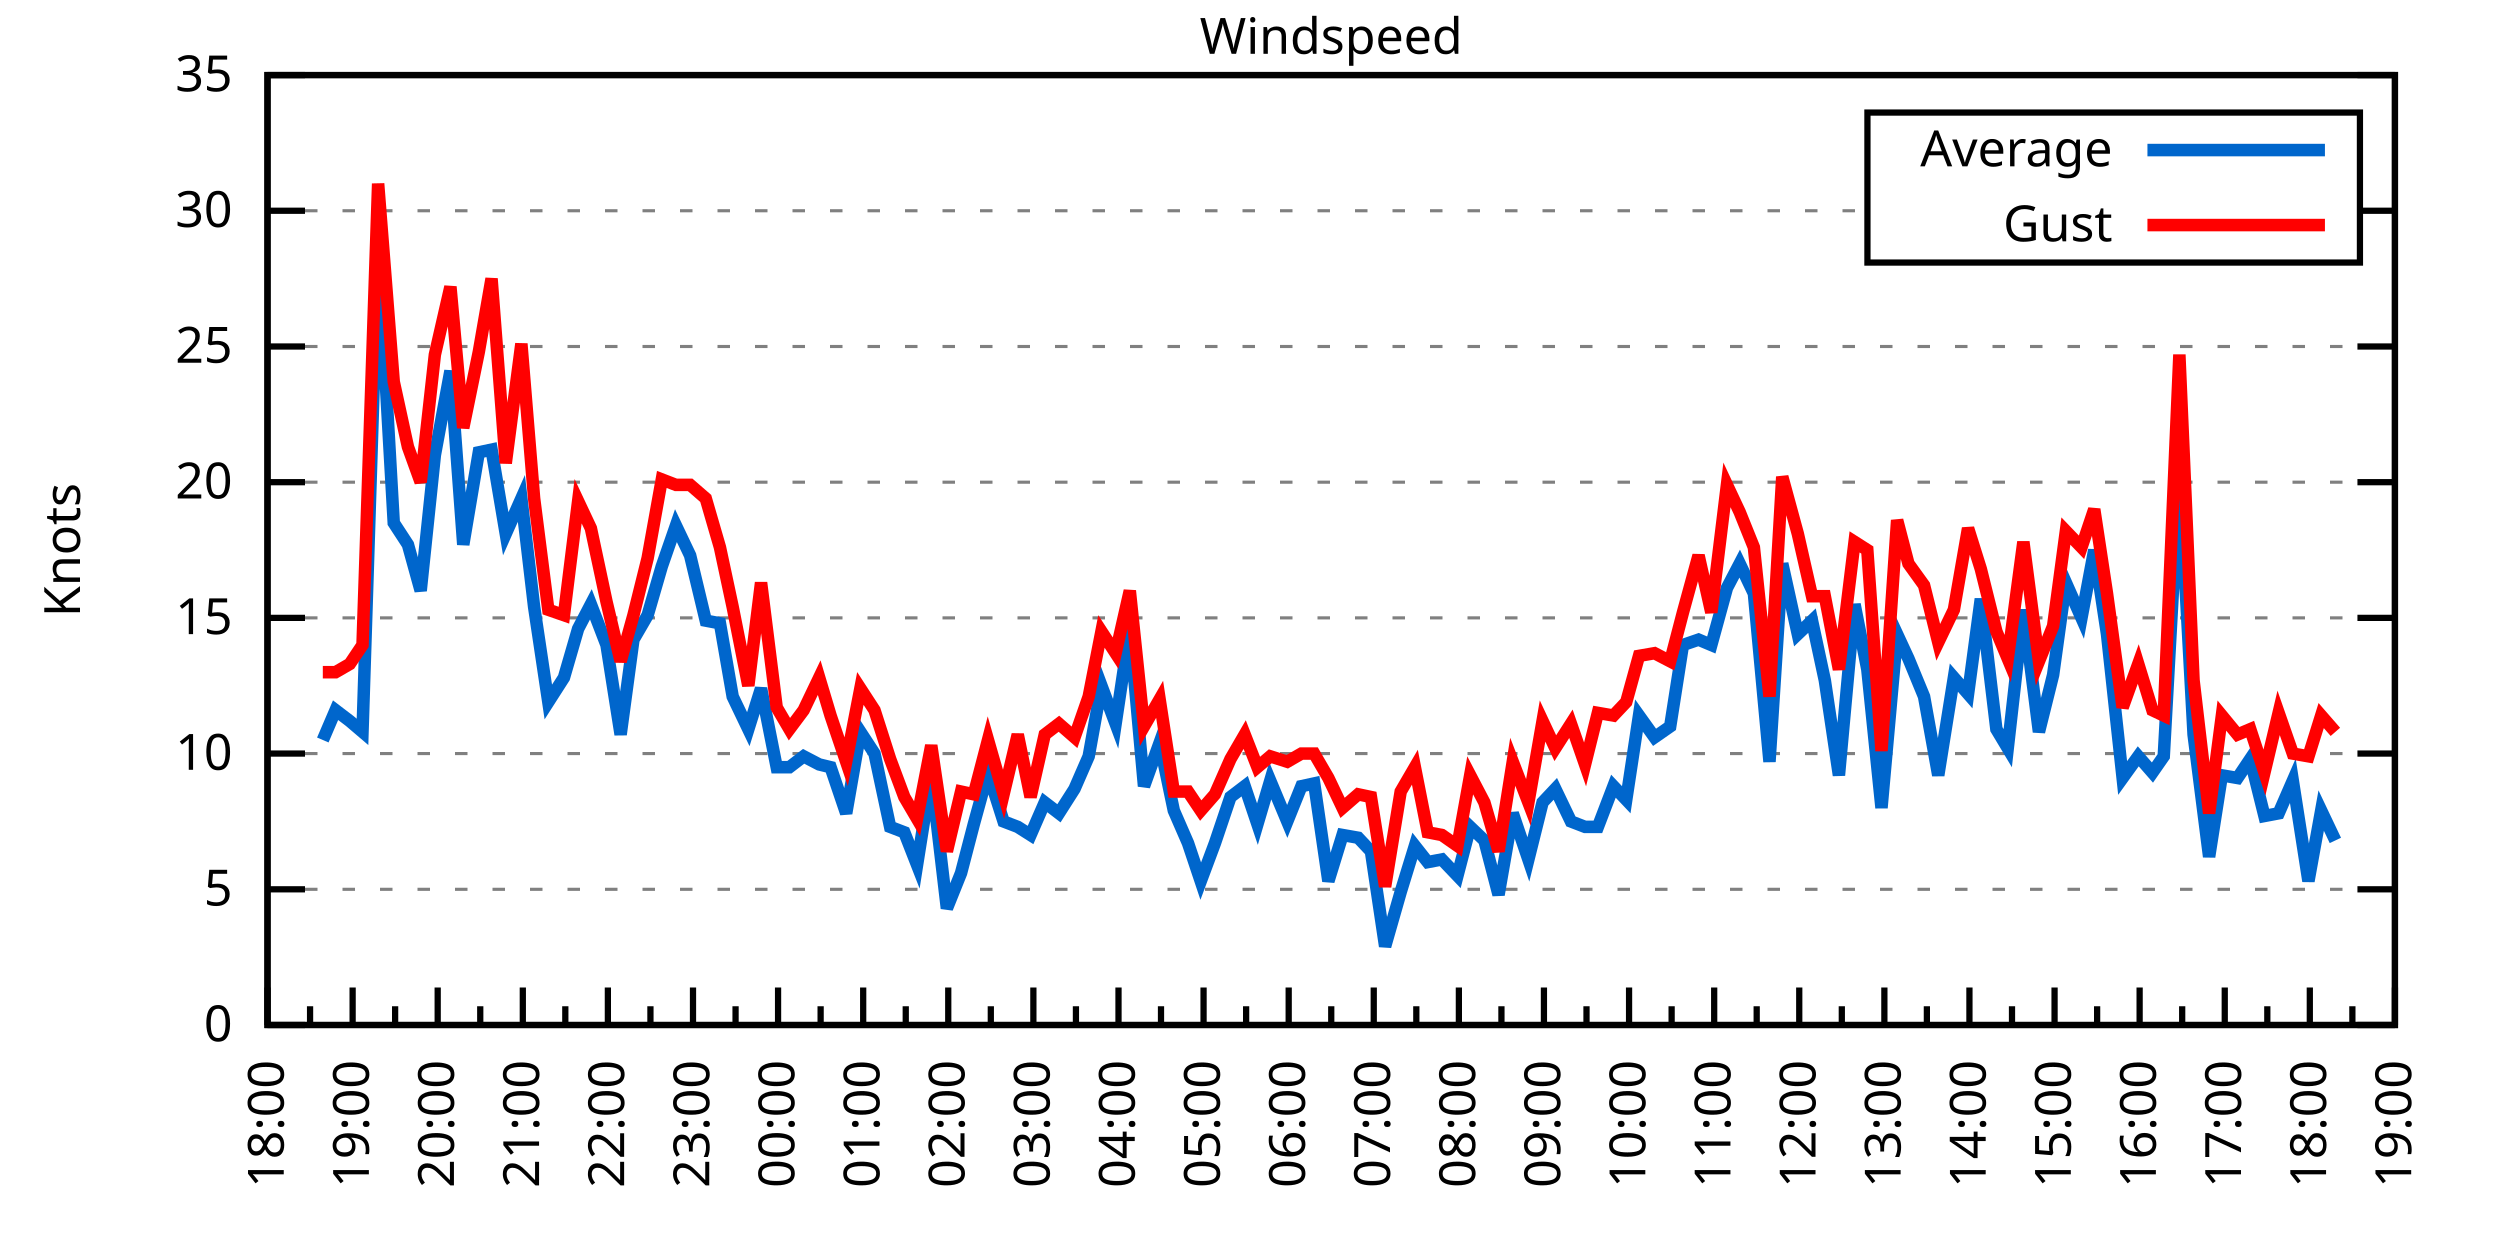
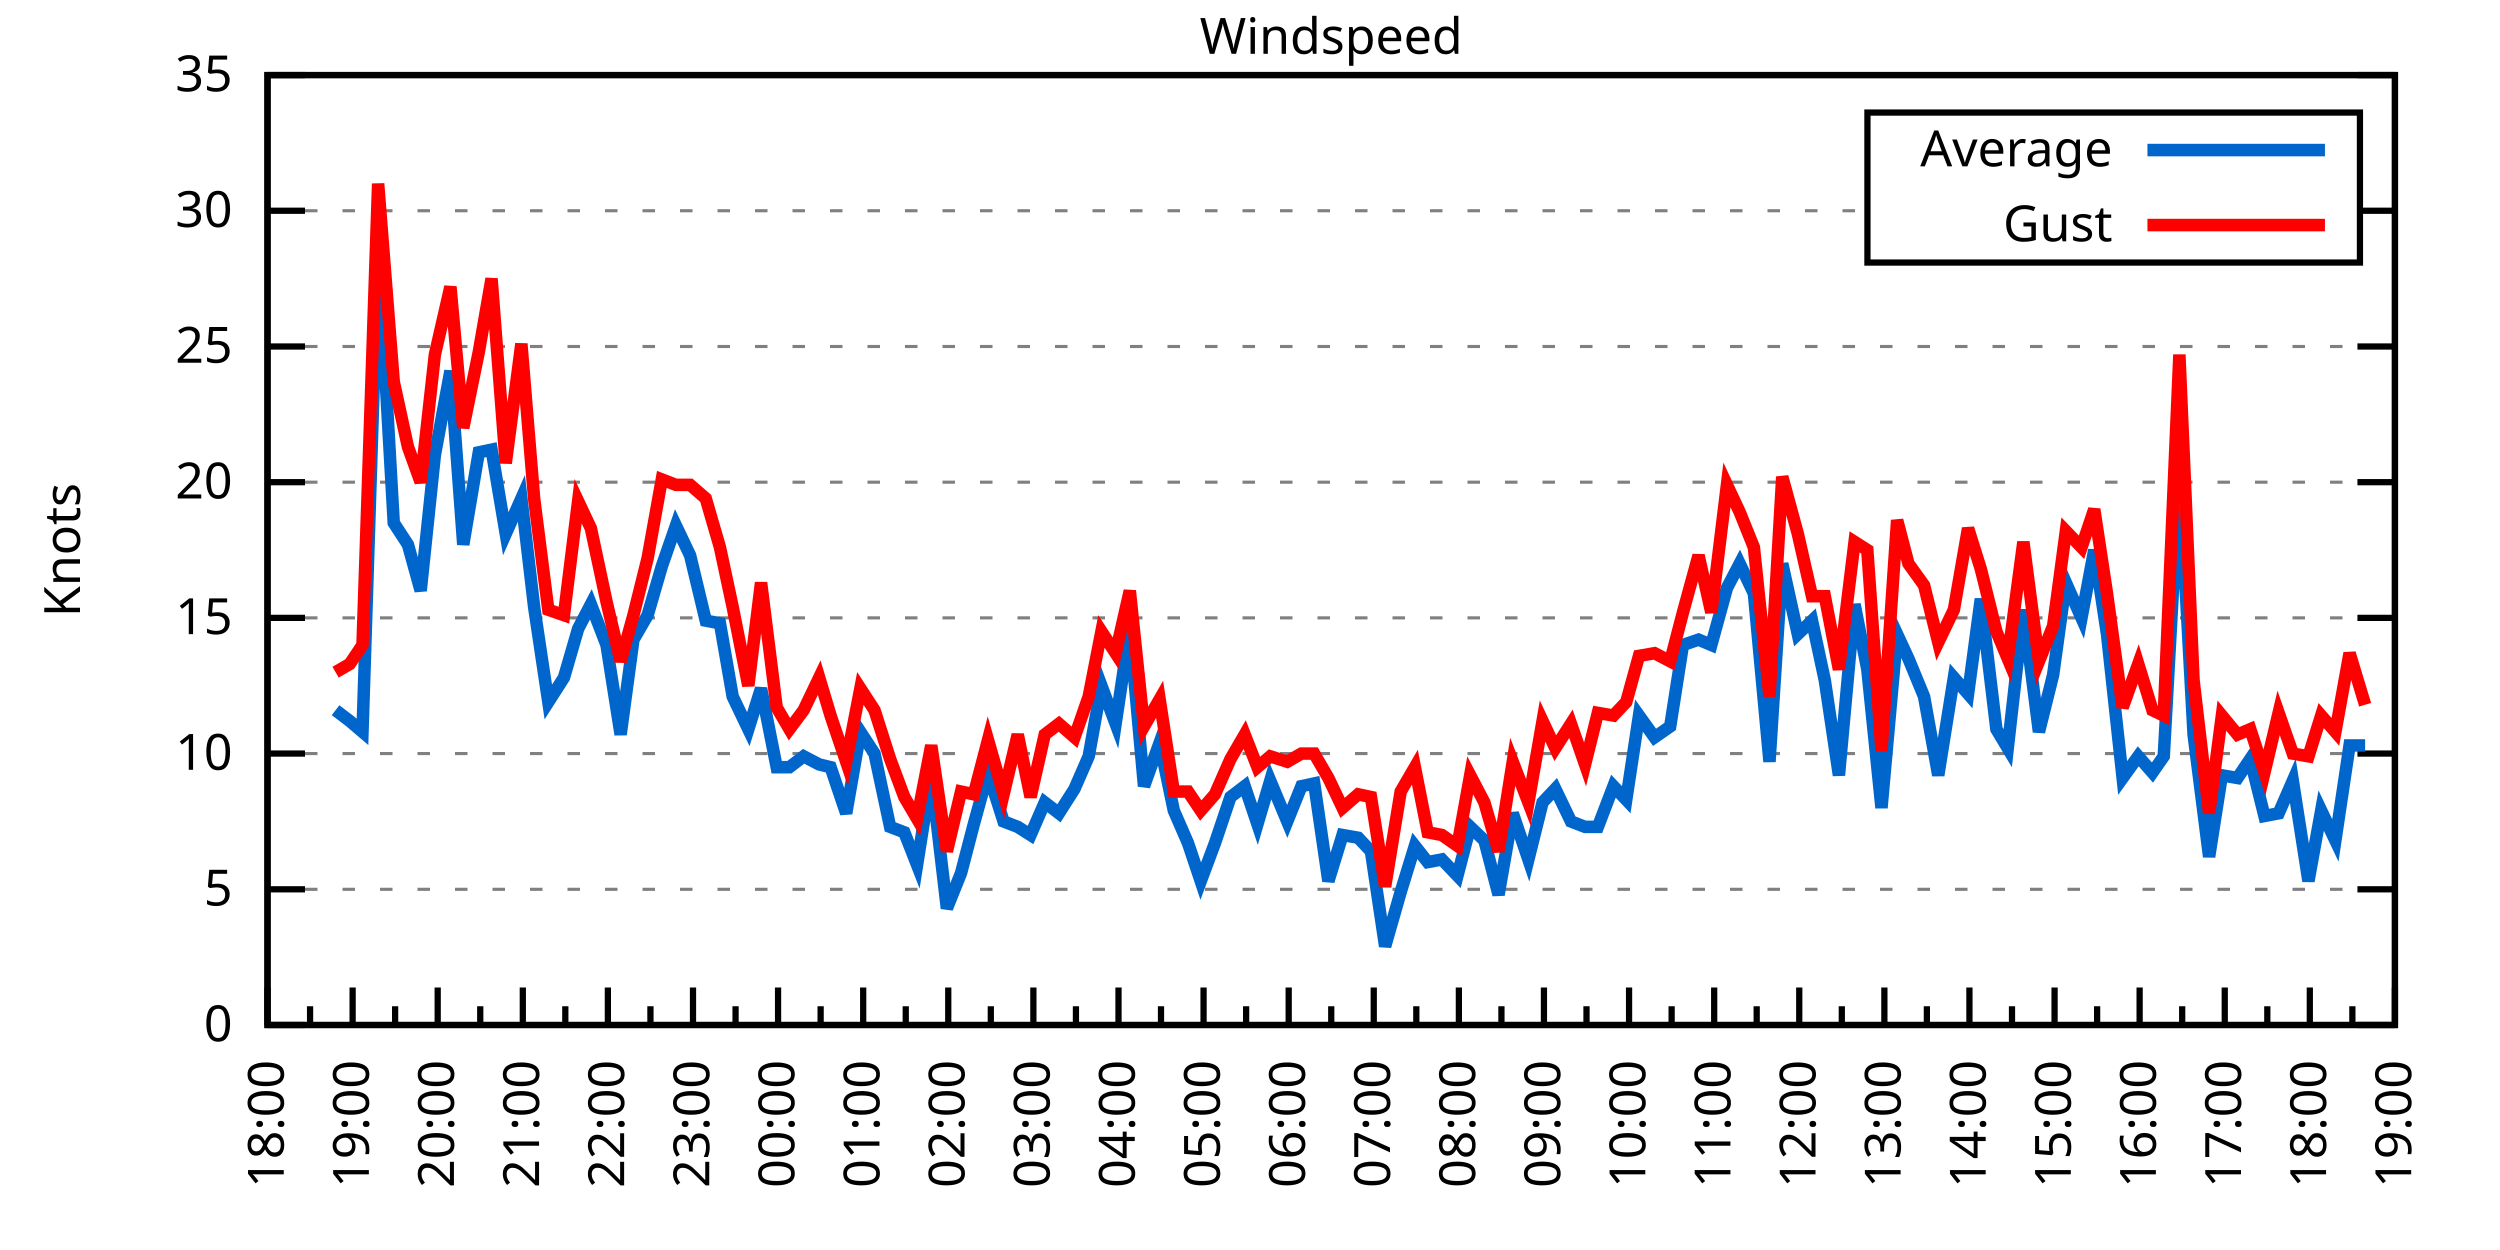
<svg xmlns="http://www.w3.org/2000/svg" xmlns:xlink="http://www.w3.org/1999/xlink" width="400" height="200" viewBox="0 0 400 200">
  <g id="gnuplot_canvas">
    <rect x="0" y="0" width="400" height="200" fill="none" />
    <defs>
      <circle id="gpDot" r="0.5" stroke-width="0.5" stroke="currentColor" />
      <path id="gpPt0" stroke-width="0.333" stroke="currentColor" d="M-1,0 h2 M0,-1 v2" />
      <path id="gpPt1" stroke-width="0.333" stroke="currentColor" d="M-1,-1 L1,1 M1,-1 L-1,1" />
      <path id="gpPt2" stroke-width="0.333" stroke="currentColor" d="M-1,0 L1,0 M0,-1 L0,1 M-1,-1 L1,1 M-1,1 L1,-1" />
      <rect id="gpPt3" stroke-width="0.333" stroke="currentColor" x="-1" y="-1" width="2" height="2" />
      <rect id="gpPt4" stroke-width="0.333" stroke="currentColor" fill="currentColor" x="-1" y="-1" width="2" height="2" />
      <circle id="gpPt5" stroke-width="0.333" stroke="currentColor" cx="0" cy="0" r="1" />
      <use xlink:href="#gpPt5" id="gpPt6" fill="currentColor" stroke="none" />
      <path id="gpPt7" stroke-width="0.333" stroke="currentColor" d="M0,-1.33 L-1.33,0.67 L1.33,0.67 z" />
      <use xlink:href="#gpPt7" id="gpPt8" fill="currentColor" stroke="none" />
      <use xlink:href="#gpPt7" id="gpPt9" stroke="currentColor" transform="rotate(180)" />
      <use xlink:href="#gpPt9" id="gpPt10" fill="currentColor" stroke="none" />
      <use xlink:href="#gpPt3" id="gpPt11" stroke="currentColor" transform="rotate(45)" />
      <use xlink:href="#gpPt11" id="gpPt12" fill="currentColor" stroke="none" />
      <path id="gpPt13" stroke-width="0.333" stroke="currentColor" d="M0,1.330 L1.265,0.411 L0.782,-1.067 L-0.782,-1.076 L-1.265,0.411 z" />
      <use xlink:href="#gpPt13" id="gpPt14" fill="currentColor" stroke="none" />
      <filter id="textbox" filterUnits="objectBoundingBox" x="0" y="0" height="1" width="1">
        <feFlood flood-color="white" flood-opacity="1" result="bgnd" />
        <feComposite in="SourceGraphic" in2="bgnd" operator="atop" />
      </filter>
      <filter id="greybox" filterUnits="objectBoundingBox" x="0" y="0" height="1" width="1">
        <feFlood flood-color="lightgrey" flood-opacity="1" result="grey" />
        <feComposite in="SourceGraphic" in2="grey" operator="atop" />
      </filter>
    </defs>
    <g fill="none" color="white" stroke="currentColor" stroke-width="1.00" stroke-linecap="butt" stroke-linejoin="miter">
</g>
    <g fill="none" color="black" stroke="currentColor" stroke-width="1.00" stroke-linecap="butt" stroke-linejoin="miter">
      <g stroke="none" shape-rendering="crispEdges">
        <polygon fill="rgb(255, 255, 255)" points="42.80,164.00 383.18,164.00 383.18,12.02 42.80,12.02 " />
      </g>
    </g>
    <g fill="none" color="black" stroke="currentColor" stroke-width="1.00" stroke-linecap="butt" stroke-linejoin="miter">
</g>
    <g fill="none" color="black" stroke="black" stroke-width="0.50" stroke-linecap="butt" stroke-linejoin="miter">
</g>
    <g fill="none" color="gray" stroke="currentColor" stroke-width="0.50" stroke-linecap="butt" stroke-linejoin="miter">
      <path stroke="gray" stroke-dasharray="2,4" class="gridline" d="M42.80,164.00 L383.19,164.00  " />
    </g>
    <g fill="none" color="gray" stroke="gray" stroke-width="1.00" stroke-linecap="butt" stroke-linejoin="miter">
</g>
    <g fill="none" color="black" stroke="currentColor" stroke-width="1.00" stroke-linecap="butt" stroke-linejoin="miter">
      <path stroke="black" d="M42.80,164.00 L48.80,164.00 M383.19,164.00 L377.19,164.00  " />
      <g transform="translate(37.20,166.60)" stroke="none" fill="black" font-family="Sans" font-size="8.00" text-anchor="end">
        <text>
          <tspan font-family="Sans"> 0</tspan>
        </text>
      </g>
    </g>
    <g fill="none" color="black" stroke="currentColor" stroke-width="1.00" stroke-linecap="butt" stroke-linejoin="miter">
</g>
    <g fill="none" color="black" stroke="black" stroke-width="0.50" stroke-linecap="butt" stroke-linejoin="miter">
</g>
    <g fill="none" color="gray" stroke="currentColor" stroke-width="0.50" stroke-linecap="butt" stroke-linejoin="miter">
      <path stroke="gray" stroke-dasharray="2,4" class="gridline" d="M42.80,142.29 L383.19,142.29  " />
    </g>
    <g fill="none" color="gray" stroke="gray" stroke-width="1.00" stroke-linecap="butt" stroke-linejoin="miter">
</g>
    <g fill="none" color="black" stroke="currentColor" stroke-width="1.00" stroke-linecap="butt" stroke-linejoin="miter">
      <path stroke="black" d="M42.80,142.29 L48.80,142.29 M383.19,142.29 L377.19,142.29  " />
      <g transform="translate(37.20,144.89)" stroke="none" fill="black" font-family="Sans" font-size="8.00" text-anchor="end">
        <text>
          <tspan font-family="Sans"> 5</tspan>
        </text>
      </g>
    </g>
    <g fill="none" color="black" stroke="currentColor" stroke-width="1.00" stroke-linecap="butt" stroke-linejoin="miter">
</g>
    <g fill="none" color="black" stroke="black" stroke-width="0.50" stroke-linecap="butt" stroke-linejoin="miter">
</g>
    <g fill="none" color="gray" stroke="currentColor" stroke-width="0.50" stroke-linecap="butt" stroke-linejoin="miter">
      <path stroke="gray" stroke-dasharray="2,4" class="gridline" d="M42.80,120.57 L383.19,120.57  " />
    </g>
    <g fill="none" color="gray" stroke="gray" stroke-width="1.00" stroke-linecap="butt" stroke-linejoin="miter">
</g>
    <g fill="none" color="black" stroke="currentColor" stroke-width="1.00" stroke-linecap="butt" stroke-linejoin="miter">
      <path stroke="black" d="M42.80,120.57 L48.80,120.57 M383.19,120.57 L377.19,120.57  " />
      <g transform="translate(37.20,123.17)" stroke="none" fill="black" font-family="Sans" font-size="8.00" text-anchor="end">
        <text>
          <tspan font-family="Sans"> 10</tspan>
        </text>
      </g>
    </g>
    <g fill="none" color="black" stroke="currentColor" stroke-width="1.00" stroke-linecap="butt" stroke-linejoin="miter">
</g>
    <g fill="none" color="black" stroke="black" stroke-width="0.50" stroke-linecap="butt" stroke-linejoin="miter">
</g>
    <g fill="none" color="gray" stroke="currentColor" stroke-width="0.50" stroke-linecap="butt" stroke-linejoin="miter">
      <path stroke="gray" stroke-dasharray="2,4" class="gridline" d="M42.80,98.86 L383.19,98.86  " />
    </g>
    <g fill="none" color="gray" stroke="gray" stroke-width="1.00" stroke-linecap="butt" stroke-linejoin="miter">
</g>
    <g fill="none" color="black" stroke="currentColor" stroke-width="1.00" stroke-linecap="butt" stroke-linejoin="miter">
      <path stroke="black" d="M42.80,98.86 L48.80,98.86 M383.19,98.86 L377.19,98.86  " />
      <g transform="translate(37.20,101.46)" stroke="none" fill="black" font-family="Sans" font-size="8.00" text-anchor="end">
        <text>
          <tspan font-family="Sans"> 15</tspan>
        </text>
      </g>
    </g>
    <g fill="none" color="black" stroke="currentColor" stroke-width="1.00" stroke-linecap="butt" stroke-linejoin="miter">
</g>
    <g fill="none" color="black" stroke="black" stroke-width="0.50" stroke-linecap="butt" stroke-linejoin="miter">
</g>
    <g fill="none" color="gray" stroke="currentColor" stroke-width="0.50" stroke-linecap="butt" stroke-linejoin="miter">
      <path stroke="gray" stroke-dasharray="2,4" class="gridline" d="M42.80,77.15 L383.19,77.15  " />
    </g>
    <g fill="none" color="gray" stroke="gray" stroke-width="1.00" stroke-linecap="butt" stroke-linejoin="miter">
</g>
    <g fill="none" color="black" stroke="currentColor" stroke-width="1.00" stroke-linecap="butt" stroke-linejoin="miter">
      <path stroke="black" d="M42.80,77.15 L48.80,77.15 M383.19,77.15 L377.19,77.15  " />
      <g transform="translate(37.20,79.75)" stroke="none" fill="black" font-family="Sans" font-size="8.00" text-anchor="end">
        <text>
          <tspan font-family="Sans"> 20</tspan>
        </text>
      </g>
    </g>
    <g fill="none" color="black" stroke="currentColor" stroke-width="1.00" stroke-linecap="butt" stroke-linejoin="miter">
</g>
    <g fill="none" color="black" stroke="black" stroke-width="0.50" stroke-linecap="butt" stroke-linejoin="miter">
</g>
    <g fill="none" color="gray" stroke="currentColor" stroke-width="0.50" stroke-linecap="butt" stroke-linejoin="miter">
      <path stroke="gray" stroke-dasharray="2,4" class="gridline" d="M42.80,55.44 L383.19,55.44  " />
    </g>
    <g fill="none" color="gray" stroke="gray" stroke-width="1.00" stroke-linecap="butt" stroke-linejoin="miter">
</g>
    <g fill="none" color="black" stroke="currentColor" stroke-width="1.00" stroke-linecap="butt" stroke-linejoin="miter">
      <path stroke="black" d="M42.80,55.44 L48.80,55.44 M383.19,55.44 L377.19,55.44  " />
      <g transform="translate(37.20,58.04)" stroke="none" fill="black" font-family="Sans" font-size="8.00" text-anchor="end">
        <text>
          <tspan font-family="Sans"> 25</tspan>
        </text>
      </g>
    </g>
    <g fill="none" color="black" stroke="currentColor" stroke-width="1.00" stroke-linecap="butt" stroke-linejoin="miter">
</g>
    <g fill="none" color="black" stroke="black" stroke-width="0.50" stroke-linecap="butt" stroke-linejoin="miter">
</g>
    <g fill="none" color="gray" stroke="currentColor" stroke-width="0.50" stroke-linecap="butt" stroke-linejoin="miter">
      <path stroke="gray" stroke-dasharray="2,4" class="gridline" d="M42.80,33.72 L298.79,33.72 M377.59,33.72 L383.19,33.72  " />
    </g>
    <g fill="none" color="gray" stroke="gray" stroke-width="1.00" stroke-linecap="butt" stroke-linejoin="miter">
</g>
    <g fill="none" color="black" stroke="currentColor" stroke-width="1.00" stroke-linecap="butt" stroke-linejoin="miter">
      <path stroke="black" d="M42.80,33.72 L48.80,33.72 M383.19,33.72 L377.19,33.72  " />
      <g transform="translate(37.20,36.32)" stroke="none" fill="black" font-family="Sans" font-size="8.00" text-anchor="end">
        <text>
          <tspan font-family="Sans"> 30</tspan>
        </text>
      </g>
    </g>
    <g fill="none" color="black" stroke="currentColor" stroke-width="1.00" stroke-linecap="butt" stroke-linejoin="miter">
</g>
    <g fill="none" color="black" stroke="black" stroke-width="0.50" stroke-linecap="butt" stroke-linejoin="miter">
</g>
    <g fill="none" color="gray" stroke="currentColor" stroke-width="0.50" stroke-linecap="butt" stroke-linejoin="miter">
      <path stroke="gray" stroke-dasharray="2,4" class="gridline" d="M42.80,12.01 L383.19,12.01  " />
    </g>
    <g fill="none" color="gray" stroke="gray" stroke-width="1.00" stroke-linecap="butt" stroke-linejoin="miter">
</g>
    <g fill="none" color="black" stroke="currentColor" stroke-width="1.00" stroke-linecap="butt" stroke-linejoin="miter">
      <path stroke="black" d="M42.80,12.01 L48.80,12.01 M383.19,12.01 L377.19,12.01  " />
      <g transform="translate(37.20,14.61)" stroke="none" fill="black" font-family="Sans" font-size="8.00" text-anchor="end">
        <text>
          <tspan font-family="Sans"> 35</tspan>
        </text>
      </g>
    </g>
    <g fill="none" color="black" stroke="currentColor" stroke-width="1.00" stroke-linecap="butt" stroke-linejoin="miter">
      <path stroke="black" d="M42.80,164.00 L42.80,158.00  " />
      <g transform="translate(45.40,169.60) rotate(270)" stroke="none" fill="black" font-family="Sans" font-size="8.00" text-anchor="end">
        <text>
          <tspan font-family="Sans">18:00</tspan>
        </text>
      </g>
    </g>
    <g fill="none" color="black" stroke="currentColor" stroke-width="1.00" stroke-linecap="butt" stroke-linejoin="miter">
      <path stroke="black" d="M49.61,164.00 L49.61,161.00 M56.42,164.00 L56.42,158.00  " />
      <g transform="translate(59.02,169.60) rotate(270)" stroke="none" fill="black" font-family="Sans" font-size="8.00" text-anchor="end">
        <text>
          <tspan font-family="Sans">19:00</tspan>
        </text>
      </g>
    </g>
    <g fill="none" color="black" stroke="currentColor" stroke-width="1.00" stroke-linecap="butt" stroke-linejoin="miter">
      <path stroke="black" d="M63.22,164.00 L63.22,161.00 M70.03,164.00 L70.03,158.00  " />
      <g transform="translate(72.63,169.60) rotate(270)" stroke="none" fill="black" font-family="Sans" font-size="8.00" text-anchor="end">
        <text>
          <tspan font-family="Sans">20:00</tspan>
        </text>
      </g>
    </g>
    <g fill="none" color="black" stroke="currentColor" stroke-width="1.00" stroke-linecap="butt" stroke-linejoin="miter">
      <path stroke="black" d="M76.84,164.00 L76.84,161.00 M83.65,164.00 L83.65,158.00  " />
      <g transform="translate(86.25,169.60) rotate(270)" stroke="none" fill="black" font-family="Sans" font-size="8.00" text-anchor="end">
        <text>
          <tspan font-family="Sans">21:00</tspan>
        </text>
      </g>
    </g>
    <g fill="none" color="black" stroke="currentColor" stroke-width="1.00" stroke-linecap="butt" stroke-linejoin="miter">
      <path stroke="black" d="M90.45,164.00 L90.45,161.00 M97.26,164.00 L97.26,158.00  " />
      <g transform="translate(99.86,169.60) rotate(270)" stroke="none" fill="black" font-family="Sans" font-size="8.00" text-anchor="end">
        <text>
          <tspan font-family="Sans">22:00</tspan>
        </text>
      </g>
    </g>
    <g fill="none" color="black" stroke="currentColor" stroke-width="1.00" stroke-linecap="butt" stroke-linejoin="miter">
      <path stroke="black" d="M104.07,164.00 L104.07,161.00 M110.88,164.00 L110.88,158.00  " />
      <g transform="translate(113.48,169.60) rotate(270)" stroke="none" fill="black" font-family="Sans" font-size="8.00" text-anchor="end">
        <text>
          <tspan font-family="Sans">23:00</tspan>
        </text>
      </g>
    </g>
    <g fill="none" color="black" stroke="currentColor" stroke-width="1.00" stroke-linecap="butt" stroke-linejoin="miter">
      <path stroke="black" d="M117.69,164.00 L117.69,161.00 M124.49,164.00 L124.49,158.00  " />
      <g transform="translate(127.09,169.60) rotate(270)" stroke="none" fill="black" font-family="Sans" font-size="8.00" text-anchor="end">
        <text>
          <tspan font-family="Sans">00:00</tspan>
        </text>
      </g>
    </g>
    <g fill="none" color="black" stroke="currentColor" stroke-width="1.00" stroke-linecap="butt" stroke-linejoin="miter">
      <path stroke="black" d="M131.30,164.00 L131.30,161.00 M138.11,164.00 L138.11,158.00  " />
      <g transform="translate(140.71,169.60) rotate(270)" stroke="none" fill="black" font-family="Sans" font-size="8.00" text-anchor="end">
        <text>
          <tspan font-family="Sans">01:00</tspan>
        </text>
      </g>
    </g>
    <g fill="none" color="black" stroke="currentColor" stroke-width="1.00" stroke-linecap="butt" stroke-linejoin="miter">
      <path stroke="black" d="M144.92,164.00 L144.92,161.00 M151.72,164.00 L151.72,158.00  " />
      <g transform="translate(154.32,169.60) rotate(270)" stroke="none" fill="black" font-family="Sans" font-size="8.00" text-anchor="end">
        <text>
          <tspan font-family="Sans">02:00</tspan>
        </text>
      </g>
    </g>
    <g fill="none" color="black" stroke="currentColor" stroke-width="1.00" stroke-linecap="butt" stroke-linejoin="miter">
      <path stroke="black" d="M158.53,164.00 L158.53,161.00 M165.34,164.00 L165.34,158.00  " />
      <g transform="translate(167.94,169.60) rotate(270)" stroke="none" fill="black" font-family="Sans" font-size="8.00" text-anchor="end">
        <text>
          <tspan font-family="Sans">03:00</tspan>
        </text>
      </g>
    </g>
    <g fill="none" color="black" stroke="currentColor" stroke-width="1.00" stroke-linecap="butt" stroke-linejoin="miter">
      <path stroke="black" d="M172.15,164.00 L172.15,161.00 M178.96,164.00 L178.96,158.00  " />
      <g transform="translate(181.56,169.60) rotate(270)" stroke="none" fill="black" font-family="Sans" font-size="8.00" text-anchor="end">
        <text>
          <tspan font-family="Sans">04:00</tspan>
        </text>
      </g>
    </g>
    <g fill="none" color="black" stroke="currentColor" stroke-width="1.00" stroke-linecap="butt" stroke-linejoin="miter">
      <path stroke="black" d="M185.76,164.00 L185.76,161.00 M192.57,164.00 L192.57,158.00  " />
      <g transform="translate(195.17,169.60) rotate(270)" stroke="none" fill="black" font-family="Sans" font-size="8.00" text-anchor="end">
        <text>
          <tspan font-family="Sans">05:00</tspan>
        </text>
      </g>
    </g>
    <g fill="none" color="black" stroke="currentColor" stroke-width="1.00" stroke-linecap="butt" stroke-linejoin="miter">
      <path stroke="black" d="M199.38,164.00 L199.38,161.00 M206.19,164.00 L206.19,158.00  " />
      <g transform="translate(208.79,169.60) rotate(270)" stroke="none" fill="black" font-family="Sans" font-size="8.00" text-anchor="end">
        <text>
          <tspan font-family="Sans">06:00</tspan>
        </text>
      </g>
    </g>
    <g fill="none" color="black" stroke="currentColor" stroke-width="1.00" stroke-linecap="butt" stroke-linejoin="miter">
      <path stroke="black" d="M213.00,164.00 L213.00,161.00 M219.80,164.00 L219.80,158.00  " />
      <g transform="translate(222.40,169.60) rotate(270)" stroke="none" fill="black" font-family="Sans" font-size="8.00" text-anchor="end">
        <text>
          <tspan font-family="Sans">07:00</tspan>
        </text>
      </g>
    </g>
    <g fill="none" color="black" stroke="currentColor" stroke-width="1.00" stroke-linecap="butt" stroke-linejoin="miter">
      <path stroke="black" d="M226.61,164.00 L226.61,161.00 M233.42,164.00 L233.42,158.00  " />
      <g transform="translate(236.02,169.60) rotate(270)" stroke="none" fill="black" font-family="Sans" font-size="8.00" text-anchor="end">
        <text>
          <tspan font-family="Sans">08:00</tspan>
        </text>
      </g>
    </g>
    <g fill="none" color="black" stroke="currentColor" stroke-width="1.00" stroke-linecap="butt" stroke-linejoin="miter">
      <path stroke="black" d="M240.23,164.00 L240.23,161.00 M247.03,164.00 L247.03,158.00  " />
      <g transform="translate(249.63,169.60) rotate(270)" stroke="none" fill="black" font-family="Sans" font-size="8.00" text-anchor="end">
        <text>
          <tspan font-family="Sans">09:00</tspan>
        </text>
      </g>
    </g>
    <g fill="none" color="black" stroke="currentColor" stroke-width="1.00" stroke-linecap="butt" stroke-linejoin="miter">
      <path stroke="black" d="M253.84,164.00 L253.84,161.00 M260.65,164.00 L260.65,158.00  " />
      <g transform="translate(263.25,169.60) rotate(270)" stroke="none" fill="black" font-family="Sans" font-size="8.00" text-anchor="end">
        <text>
          <tspan font-family="Sans">10:00</tspan>
        </text>
      </g>
    </g>
    <g fill="none" color="black" stroke="currentColor" stroke-width="1.00" stroke-linecap="butt" stroke-linejoin="miter">
      <path stroke="black" d="M267.46,164.00 L267.46,161.00 M274.27,164.00 L274.27,158.00  " />
      <g transform="translate(276.87,169.60) rotate(270)" stroke="none" fill="black" font-family="Sans" font-size="8.00" text-anchor="end">
        <text>
          <tspan font-family="Sans">11:00</tspan>
        </text>
      </g>
    </g>
    <g fill="none" color="black" stroke="currentColor" stroke-width="1.00" stroke-linecap="butt" stroke-linejoin="miter">
      <path stroke="black" d="M281.07,164.00 L281.07,161.00 M287.88,164.00 L287.88,158.00  " />
      <g transform="translate(290.48,169.60) rotate(270)" stroke="none" fill="black" font-family="Sans" font-size="8.00" text-anchor="end">
        <text>
          <tspan font-family="Sans">12:00</tspan>
        </text>
      </g>
    </g>
    <g fill="none" color="black" stroke="currentColor" stroke-width="1.00" stroke-linecap="butt" stroke-linejoin="miter">
      <path stroke="black" d="M294.69,164.00 L294.69,161.00 M301.50,164.00 L301.50,158.00  " />
      <g transform="translate(304.10,169.60) rotate(270)" stroke="none" fill="black" font-family="Sans" font-size="8.00" text-anchor="end">
        <text>
          <tspan font-family="Sans">13:00</tspan>
        </text>
      </g>
    </g>
    <g fill="none" color="black" stroke="currentColor" stroke-width="1.00" stroke-linecap="butt" stroke-linejoin="miter">
      <path stroke="black" d="M308.30,164.00 L308.30,161.00 M315.11,164.00 L315.11,158.00  " />
      <g transform="translate(317.71,169.60) rotate(270)" stroke="none" fill="black" font-family="Sans" font-size="8.00" text-anchor="end">
        <text>
          <tspan font-family="Sans">14:00</tspan>
        </text>
      </g>
    </g>
    <g fill="none" color="black" stroke="currentColor" stroke-width="1.00" stroke-linecap="butt" stroke-linejoin="miter">
      <path stroke="black" d="M321.92,164.00 L321.92,161.00 M328.73,164.00 L328.73,158.00  " />
      <g transform="translate(331.33,169.60) rotate(270)" stroke="none" fill="black" font-family="Sans" font-size="8.00" text-anchor="end">
        <text>
          <tspan font-family="Sans">15:00</tspan>
        </text>
      </g>
    </g>
    <g fill="none" color="black" stroke="currentColor" stroke-width="1.00" stroke-linecap="butt" stroke-linejoin="miter">
      <path stroke="black" d="M335.54,164.00 L335.54,161.00 M342.34,164.00 L342.34,158.00  " />
      <g transform="translate(344.94,169.60) rotate(270)" stroke="none" fill="black" font-family="Sans" font-size="8.00" text-anchor="end">
        <text>
          <tspan font-family="Sans">16:00</tspan>
        </text>
      </g>
    </g>
    <g fill="none" color="black" stroke="currentColor" stroke-width="1.00" stroke-linecap="butt" stroke-linejoin="miter">
      <path stroke="black" d="M349.15,164.00 L349.15,161.00 M355.96,164.00 L355.96,158.00  " />
      <g transform="translate(358.56,169.60) rotate(270)" stroke="none" fill="black" font-family="Sans" font-size="8.00" text-anchor="end">
        <text>
          <tspan font-family="Sans">17:00</tspan>
        </text>
      </g>
    </g>
    <g fill="none" color="black" stroke="currentColor" stroke-width="1.00" stroke-linecap="butt" stroke-linejoin="miter">
      <path stroke="black" d="M362.77,164.00 L362.77,161.00 M369.57,164.00 L369.57,158.00  " />
      <g transform="translate(372.17,169.60) rotate(270)" stroke="none" fill="black" font-family="Sans" font-size="8.00" text-anchor="end">
        <text>
          <tspan font-family="Sans">18:00</tspan>
        </text>
      </g>
    </g>
    <g fill="none" color="black" stroke="currentColor" stroke-width="1.00" stroke-linecap="butt" stroke-linejoin="miter">
      <path stroke="black" d="M376.38,164.00 L376.38,161.00 M383.19,164.00 L383.19,158.00  " />
      <g transform="translate(385.79,169.60) rotate(270)" stroke="none" fill="black" font-family="Sans" font-size="8.00" text-anchor="end">
        <text>
          <tspan font-family="Sans">19:00</tspan>
        </text>
      </g>
    </g>
    <g fill="none" color="black" stroke="currentColor" stroke-width="1.00" stroke-linecap="butt" stroke-linejoin="miter">
</g>
    <g fill="none" color="black" stroke="currentColor" stroke-width="1.00" stroke-linecap="butt" stroke-linejoin="miter">
      <path stroke="black" d="M42.80,12.01 L42.80,164.00 L383.19,164.00 L383.19,12.01 L42.80,12.01 Z  " />
    </g>
    <g fill="none" color="black" stroke="currentColor" stroke-width="1.00" stroke-linecap="butt" stroke-linejoin="miter">
      <g transform="translate(12.80,88.01) rotate(270)" stroke="none" fill="black" font-family="Sans" font-size="8.00" text-anchor="middle">
        <text>
          <tspan font-family="Sans">Knots</tspan>
        </text>
      </g>
    </g>
    <g fill="none" color="black" stroke="currentColor" stroke-width="1.00" stroke-linecap="butt" stroke-linejoin="miter">
</g>
    <g fill="none" color="black" stroke="currentColor" stroke-width="1.00" stroke-linecap="butt" stroke-linejoin="miter">
      <path stroke="black" d="M298.79,42.01 L298.79,18.01 L377.59,18.01 L377.59,42.01 L298.79,42.01 Z  " />
    </g>
    <g id="Windspeed_plot_1">
      <g fill="none" color="white" stroke="black" stroke-width="2.00" stroke-linecap="butt" stroke-linejoin="miter">
</g>
      <g fill="none" color="black" stroke="currentColor" stroke-width="2.00" stroke-linecap="butt" stroke-linejoin="miter">
        <g transform="translate(337.99,26.61)" stroke="none" fill="black" font-family="Sans" font-size="8.00" text-anchor="end">
          <text>
            <tspan font-family="Sans">Average</tspan>
          </text>
        </g>
      </g>
      <g fill="none" color="black" stroke="currentColor" stroke-width="2.00" stroke-linecap="butt" stroke-linejoin="miter">
-         <path stroke="rgb(  0, 102, 204)" d="M343.59,24.01 L371.99,24.01 M51.65,118.40 L53.69,113.63 L55.96,115.36 L58.00,117.10 L60.50,39.80 L63.00,83.66   L65.27,87.14 L67.31,94.52 L69.58,72.81 L72.07,59.34 L74.12,87.14 L76.61,72.37 L78.65,71.94 L80.92,85.40   L83.42,79.75 L85.46,97.12 L87.73,112.32 L90.23,108.42 L92.50,100.60 L94.54,96.69 L97.04,103.20 L99.30,117.53   L101.35,102.34 L103.62,98.43 L105.89,90.61 L108.15,84.10 L110.42,88.87 L112.92,99.30 L115.19,99.73 L117.23,111.45   L119.73,116.67 L121.77,110.15 L124.27,122.75 L126.31,122.75 L128.58,121.01 L131.07,122.31 L132.89,122.75 L135.39,130.13   L137.66,117.10 L139.92,120.57 L142.42,132.30 L144.69,133.17 L146.73,138.38 L149.00,124.05 L151.50,145.33 L153.77,139.68   L155.81,131.86 L158.08,123.61 L160.57,131.43 L162.84,132.30 L164.89,133.60 L167.16,128.39 L169.43,130.13 L171.92,126.22   L174.19,121.01 L176.23,109.72 L178.50,115.80 L180.77,100.60 L183.04,125.79 L185.54,118.84 L187.81,129.69 L190.08,134.90   L192.12,140.98 L194.39,134.90 L196.88,127.52 L199.15,125.79 L201.19,131.86 L203.24,124.92 L205.96,131.43 L208.23,125.79   L210.27,125.35 L212.54,140.98 L214.81,133.60 L217.31,134.04 L219.35,136.21 L221.62,151.41 L224.11,142.72 L226.38,135.34   L228.43,137.94 L230.70,137.51 L233.19,140.12 L235.23,132.30 L237.50,134.47 L239.77,143.16 L242.04,130.13 L244.54,137.51   L246.81,128.39 L248.85,126.22 L251.35,131.43 L253.61,132.30 L255.66,132.30 L258.15,125.79 L260.20,127.96 L262.24,114.49   L264.73,117.97 L267.23,116.23 L269.27,103.20 L271.77,102.34 L273.81,103.20 L276.31,94.08 L278.35,90.18 L280.62,94.95   L283.12,121.88 L285.16,90.18 L287.65,101.47 L289.92,99.30 L291.97,108.85 L294.23,124.05 L296.73,96.69 L298.77,107.11   L301.04,129.26 L303.54,101.47 L305.35,105.38 L307.85,111.45 L310.12,124.05 L312.62,108.42 L314.89,111.02 L316.93,95.82   L319.42,116.67 L321.24,119.71 L323.74,97.56 L326.23,117.10 L328.50,107.98 L330.54,93.22 L333.04,98.86 L335.08,88.00   L337.12,101.47 L339.62,124.48 L342.12,121.01 L344.39,123.61 L346.20,121.01 L348.70,75.85 L350.97,117.53 L353.46,137.08   L355.50,124.05 L358.00,124.48 L360.04,121.44 L362.31,130.56 L364.58,130.13 L366.85,124.92 L369.35,140.98 L371.39,129.69   L373.66,134.47  " />
+         <path stroke="rgb(  0, 102, 204)" d="M343.59,24.01 L371.99,24.01 M53.69,113.63 L55.96,115.36 L58.00,117.10 L60.50,39.80 L63.00,83.66 L65.27,87.14   L67.31,94.52 L69.58,72.81 L72.07,59.34 L74.12,87.14 L76.61,72.37 L78.65,71.94 L80.92,85.40 L83.42,79.75   L85.46,97.12 L87.73,112.32 L90.23,108.42 L92.50,100.60 L94.54,96.69 L97.04,103.20 L99.30,117.53 L101.35,102.34   L103.62,98.43 L105.89,90.61 L108.15,84.10 L110.42,88.87 L112.92,99.30 L115.19,99.73 L117.23,111.45 L119.73,116.67   L121.77,110.15 L124.27,122.75 L126.31,122.75 L128.58,121.01 L131.07,122.31 L132.89,122.75 L135.39,130.13 L137.66,117.10   L139.92,120.57 L142.42,132.30 L144.69,133.17 L146.73,138.38 L149.00,124.05 L151.50,145.33 L153.77,139.68 L155.81,131.86   L158.08,123.61 L160.57,131.43 L162.84,132.30 L164.89,133.60 L167.16,128.39 L169.43,130.13 L171.92,126.22 L174.19,121.01   L176.23,109.72 L178.50,115.80 L180.77,100.60 L183.04,125.79 L185.54,118.84 L187.81,129.69 L190.08,134.90 L192.12,140.98   L194.39,134.90 L196.88,127.52 L199.15,125.79 L201.19,131.86 L203.24,124.92 L205.96,131.43 L208.23,125.79 L210.27,125.35   L212.54,140.98 L214.81,133.60 L217.31,134.04 L219.35,136.21 L221.62,151.41 L224.11,142.72 L226.38,135.34 L228.43,137.94   L230.70,137.51 L233.19,140.12 L235.23,132.30 L237.50,134.47 L239.77,143.16 L242.04,130.13 L244.54,137.51 L246.81,128.39   L248.85,126.22 L251.35,131.43 L253.61,132.30 L255.66,132.30 L258.15,125.79 L260.20,127.96 L262.24,114.49 L264.73,117.97   L267.23,116.23 L269.27,103.20 L271.77,102.34 L273.81,103.20 L276.31,94.08 L278.35,90.18 L280.62,94.95 L283.12,121.88   L285.16,90.18 L287.65,101.47 L289.92,99.30 L291.97,108.85 L294.23,124.05 L296.73,96.69 L298.77,107.11 L301.04,129.26   L303.54,101.47 L305.35,105.38 L307.85,111.45 L310.12,124.05 L312.62,108.42 L314.89,111.02 L316.93,95.82 L319.42,116.67   L321.24,119.71 L323.74,97.56 L326.23,117.10 L328.50,107.98 L330.54,93.22 L333.04,98.86 L335.08,88.00 L337.12,101.47   L339.62,124.48 L342.12,121.01 L344.39,123.61 L346.20,121.01 L348.70,75.85 L350.97,117.53 L353.46,137.08 L355.50,124.05   L358.00,124.48 L360.04,121.44 L362.31,130.56 L364.58,130.13 L366.85,124.92 L369.35,140.98 L371.39,129.69 L373.66,134.47   L375.93,119.27 L378.42,119.27  " />
      </g>
    </g>
    <g id="Windspeed_plot_2">
      <g fill="none" color="black" stroke="currentColor" stroke-width="2.00" stroke-linecap="butt" stroke-linejoin="miter">
        <g transform="translate(337.99,38.61)" stroke="none" fill="black" font-family="Sans" font-size="8.00" text-anchor="end">
          <text>
            <tspan font-family="Sans">Gust</tspan>
          </text>
        </g>
      </g>
      <g fill="none" color="black" stroke="currentColor" stroke-width="2.00" stroke-linecap="butt" stroke-linejoin="miter">
-         <path stroke="rgb(255,   0,   0)" d="M343.59,36.01 L371.99,36.01 M51.65,107.55 L53.69,107.55 L55.96,106.24 L58.00,103.20 L60.50,29.38 L63.00,61.08   L65.27,71.50 L67.31,77.15 L69.58,56.74 L72.07,45.88 L74.12,68.46 L76.61,56.30 L78.65,44.58 L80.92,74.11   L83.42,55.00 L85.46,79.75 L87.73,97.56 L90.23,98.43 L92.50,80.19 L94.54,84.53 L97.04,96.26 L99.30,105.81   L101.35,98.43 L103.62,89.31 L105.89,76.71 L108.15,77.58 L110.42,77.58 L112.92,79.75 L115.19,87.57 L117.23,97.12   L119.73,109.72 L121.77,93.22 L124.27,113.19 L126.31,116.67 L128.58,113.63 L131.07,108.42 L132.89,114.49 L135.39,121.88   L137.66,110.15 L139.92,113.63 L142.42,121.44 L144.69,127.52 L146.73,131.00 L149.00,119.27 L151.50,136.21 L153.77,126.65   L155.81,127.09 L158.08,118.40 L160.57,127.09 L162.84,117.53 L164.89,127.52 L167.16,117.53 L169.43,115.80 L171.92,117.97   L174.19,111.45 L176.23,101.03 L178.50,104.51 L180.77,94.52 L183.04,116.23 L185.54,111.89 L187.81,126.65 L190.08,126.65   L192.12,129.69 L194.39,127.09 L196.88,121.44 L199.15,117.53 L201.19,122.75 L203.24,121.01 L205.96,121.88 L208.23,120.57   L210.27,120.57 L212.54,124.48 L214.81,129.26 L217.31,127.09 L219.35,127.52 L221.62,141.85 L224.11,126.65 L226.38,122.75   L228.43,133.17 L230.70,133.60 L233.19,135.34 L235.23,124.05 L237.50,128.39 L239.77,136.21 L242.04,121.88 L244.54,128.39   L246.81,115.36 L248.85,119.71 L251.35,115.80 L253.61,122.31 L255.66,114.06 L258.15,114.49 L260.20,112.32 L262.24,104.94   L264.73,104.51 L267.23,105.81 L269.27,97.99 L271.77,88.87 L273.81,97.99 L276.31,77.58 L278.35,81.93 L280.62,87.57   L283.12,111.45 L285.16,76.28 L287.65,85.40 L289.92,95.39 L291.97,95.39 L294.23,107.11 L296.73,86.70 L298.77,88.00   L301.04,120.14 L303.54,83.23 L305.35,90.18 L307.85,93.65 L310.12,102.77 L312.62,97.56 L314.89,84.53 L316.93,91.04   L319.42,101.03 L321.24,105.38 L323.74,86.70 L326.23,105.81 L328.50,100.16 L330.54,84.97 L333.04,87.57 L335.08,81.49   L337.12,94.95 L339.62,113.19 L342.12,106.24 L344.39,113.63 L346.20,114.49 L348.70,56.74 L350.97,108.85 L353.46,130.13   L355.50,114.49 L358.00,117.53 L360.04,116.67 L362.31,123.61 L364.58,114.06 L366.85,120.57 L369.35,121.01 L371.39,114.49   L373.66,117.10  " />
+         <path stroke="rgb(255,   0,   0)" d="M343.59,36.01 L371.99,36.01 M53.69,107.55 L55.96,106.24 L58.00,103.20 L60.50,29.38 L63.00,61.08 L65.27,71.50   L67.31,77.15 L69.58,56.74 L72.07,45.88 L74.12,68.46 L76.61,56.30 L78.65,44.58 L80.92,74.11 L83.42,55.00   L85.46,79.75 L87.73,97.56 L90.23,98.43 L92.50,80.19 L94.54,84.53 L97.04,96.26 L99.30,105.81 L101.35,98.43   L103.62,89.31 L105.89,76.71 L108.15,77.58 L110.42,77.58 L112.92,79.75 L115.19,87.57 L117.23,97.12 L119.73,109.72   L121.77,93.22 L124.27,113.19 L126.31,116.67 L128.58,113.63 L131.07,108.42 L132.89,114.49 L135.39,121.88 L137.66,110.15   L139.92,113.63 L142.42,121.44 L144.69,127.52 L146.73,131.00 L149.00,119.27 L151.50,136.21 L153.77,126.65 L155.81,127.09   L158.08,118.40 L160.57,127.09 L162.84,117.53 L164.89,127.52 L167.16,117.53 L169.43,115.80 L171.92,117.97 L174.19,111.45   L176.23,101.03 L178.50,104.51 L180.77,94.52 L183.04,116.23 L185.54,111.89 L187.81,126.65 L190.08,126.65 L192.12,129.69   L194.39,127.09 L196.88,121.44 L199.15,117.53 L201.19,122.75 L203.24,121.01 L205.96,121.88 L208.23,120.57 L210.27,120.57   L212.54,124.48 L214.81,129.26 L217.31,127.09 L219.35,127.52 L221.62,141.85 L224.11,126.65 L226.38,122.75 L228.43,133.17   L230.70,133.60 L233.19,135.34 L235.23,124.05 L237.50,128.39 L239.77,136.21 L242.04,121.88 L244.54,128.39 L246.81,115.36   L248.85,119.71 L251.35,115.80 L253.61,122.31 L255.66,114.06 L258.15,114.49 L260.20,112.32 L262.24,104.94 L264.73,104.51   L267.23,105.81 L269.27,97.99 L271.77,88.87 L273.81,97.99 L276.31,77.58 L278.35,81.93 L280.62,87.57 L283.12,111.45   L285.16,76.28 L287.65,85.40 L289.92,95.39 L291.97,95.39 L294.23,107.11 L296.73,86.70 L298.77,88.00 L301.04,120.14   L303.54,83.23 L305.35,90.18 L307.85,93.65 L310.12,102.77 L312.62,97.56 L314.89,84.53 L316.93,91.04 L319.42,101.03   L321.24,105.38 L323.74,86.70 L326.23,105.81 L328.50,100.16 L330.54,84.97 L333.04,87.57 L335.08,81.49 L337.12,94.95   L339.62,113.19 L342.12,106.24 L344.39,113.63 L346.20,114.49 L348.70,56.74 L350.97,108.85 L353.46,130.13 L355.50,114.49   L358.00,117.53 L360.04,116.67 L362.31,123.61 L364.58,114.06 L366.85,120.57 L369.35,121.01 L371.39,114.49 L373.66,117.10   L375.93,104.51 L378.42,112.76  " />
      </g>
    </g>
    <g fill="none" color="black" stroke="currentColor" stroke-width="2.00" stroke-linecap="butt" stroke-linejoin="miter">
</g>
    <g fill="none" color="black" stroke="black" stroke-width="1.00" stroke-linecap="butt" stroke-linejoin="miter">
</g>
    <g fill="none" color="black" stroke="currentColor" stroke-width="1.00" stroke-linecap="butt" stroke-linejoin="miter">
      <path stroke="black" d="M42.80,12.01 L42.80,164.00 L383.19,164.00 L383.19,12.01 L42.80,12.01 Z  " />
    </g>
    <g fill="none" color="black" stroke="currentColor" stroke-width="1.00" stroke-linecap="butt" stroke-linejoin="miter">
      <g transform="translate(212.99,8.61)" stroke="none" fill="black" font-family="Sans" font-size="8.00" text-anchor="middle">
        <text>
          <tspan font-family="Sans">Windspeed</tspan>
        </text>
      </g>
    </g>
    <g fill="none" color="black" stroke="currentColor" stroke-width="1.00" stroke-linecap="butt" stroke-linejoin="miter">
</g>
  </g>
</svg>
